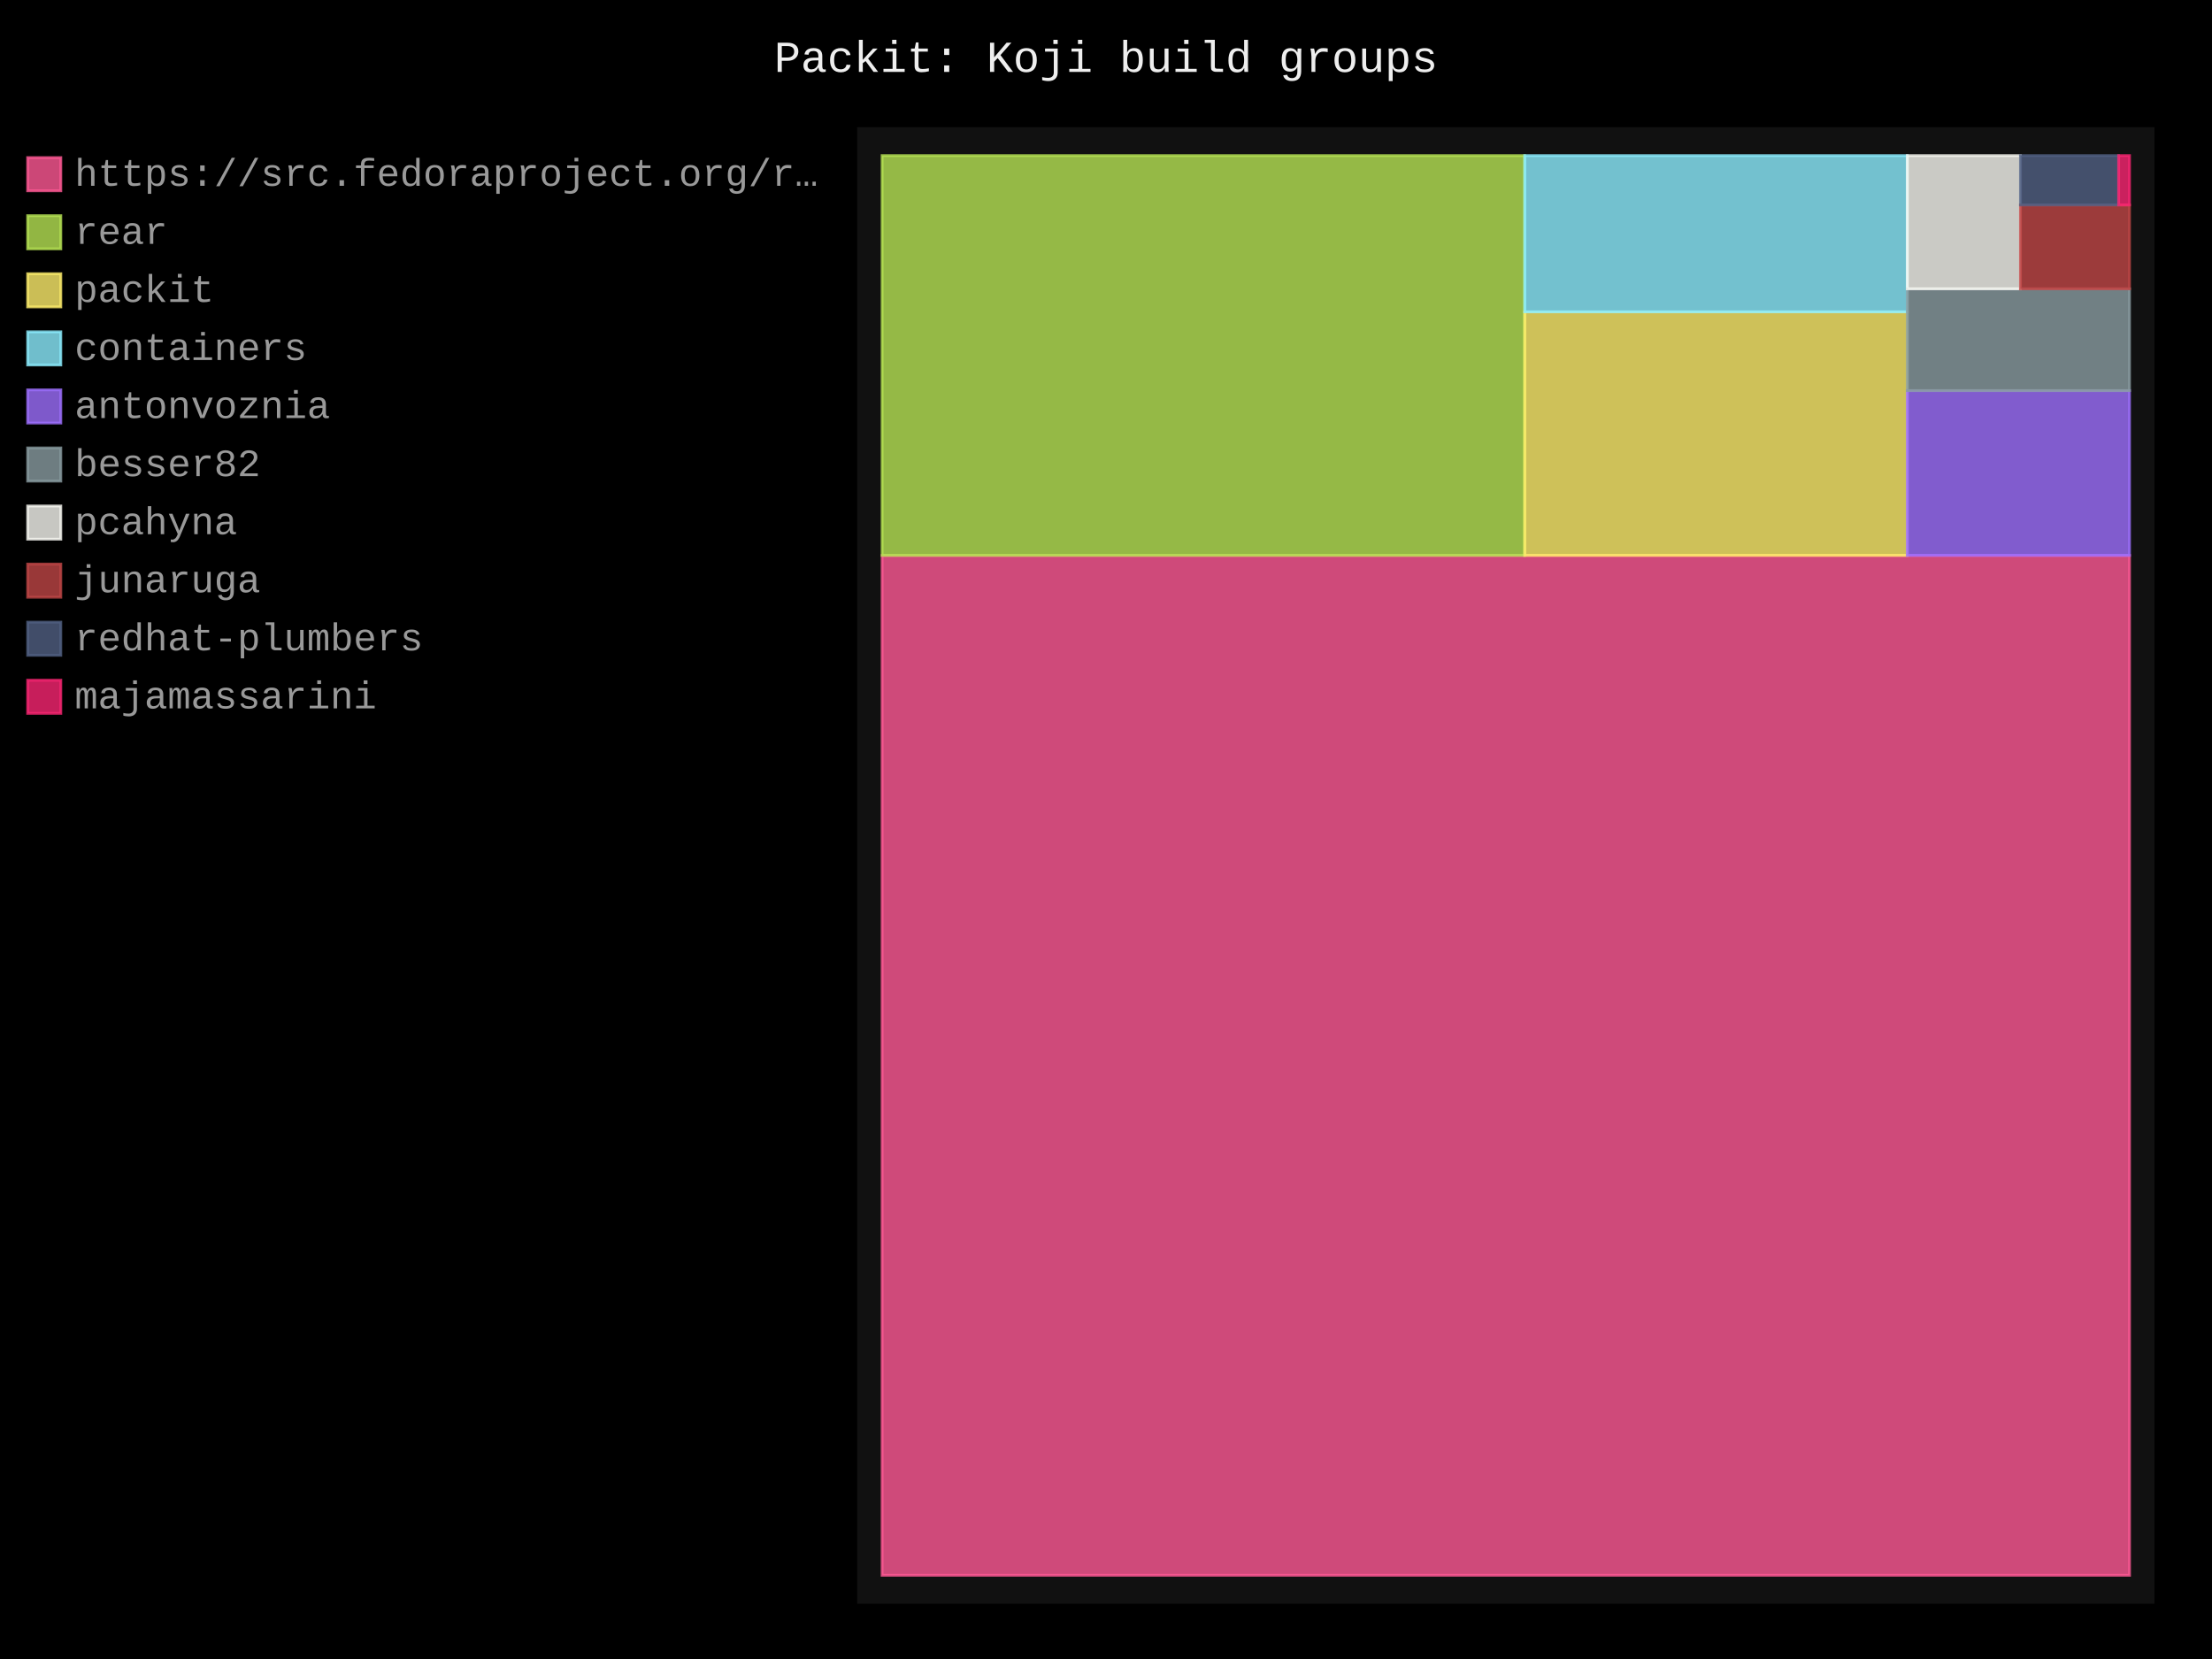
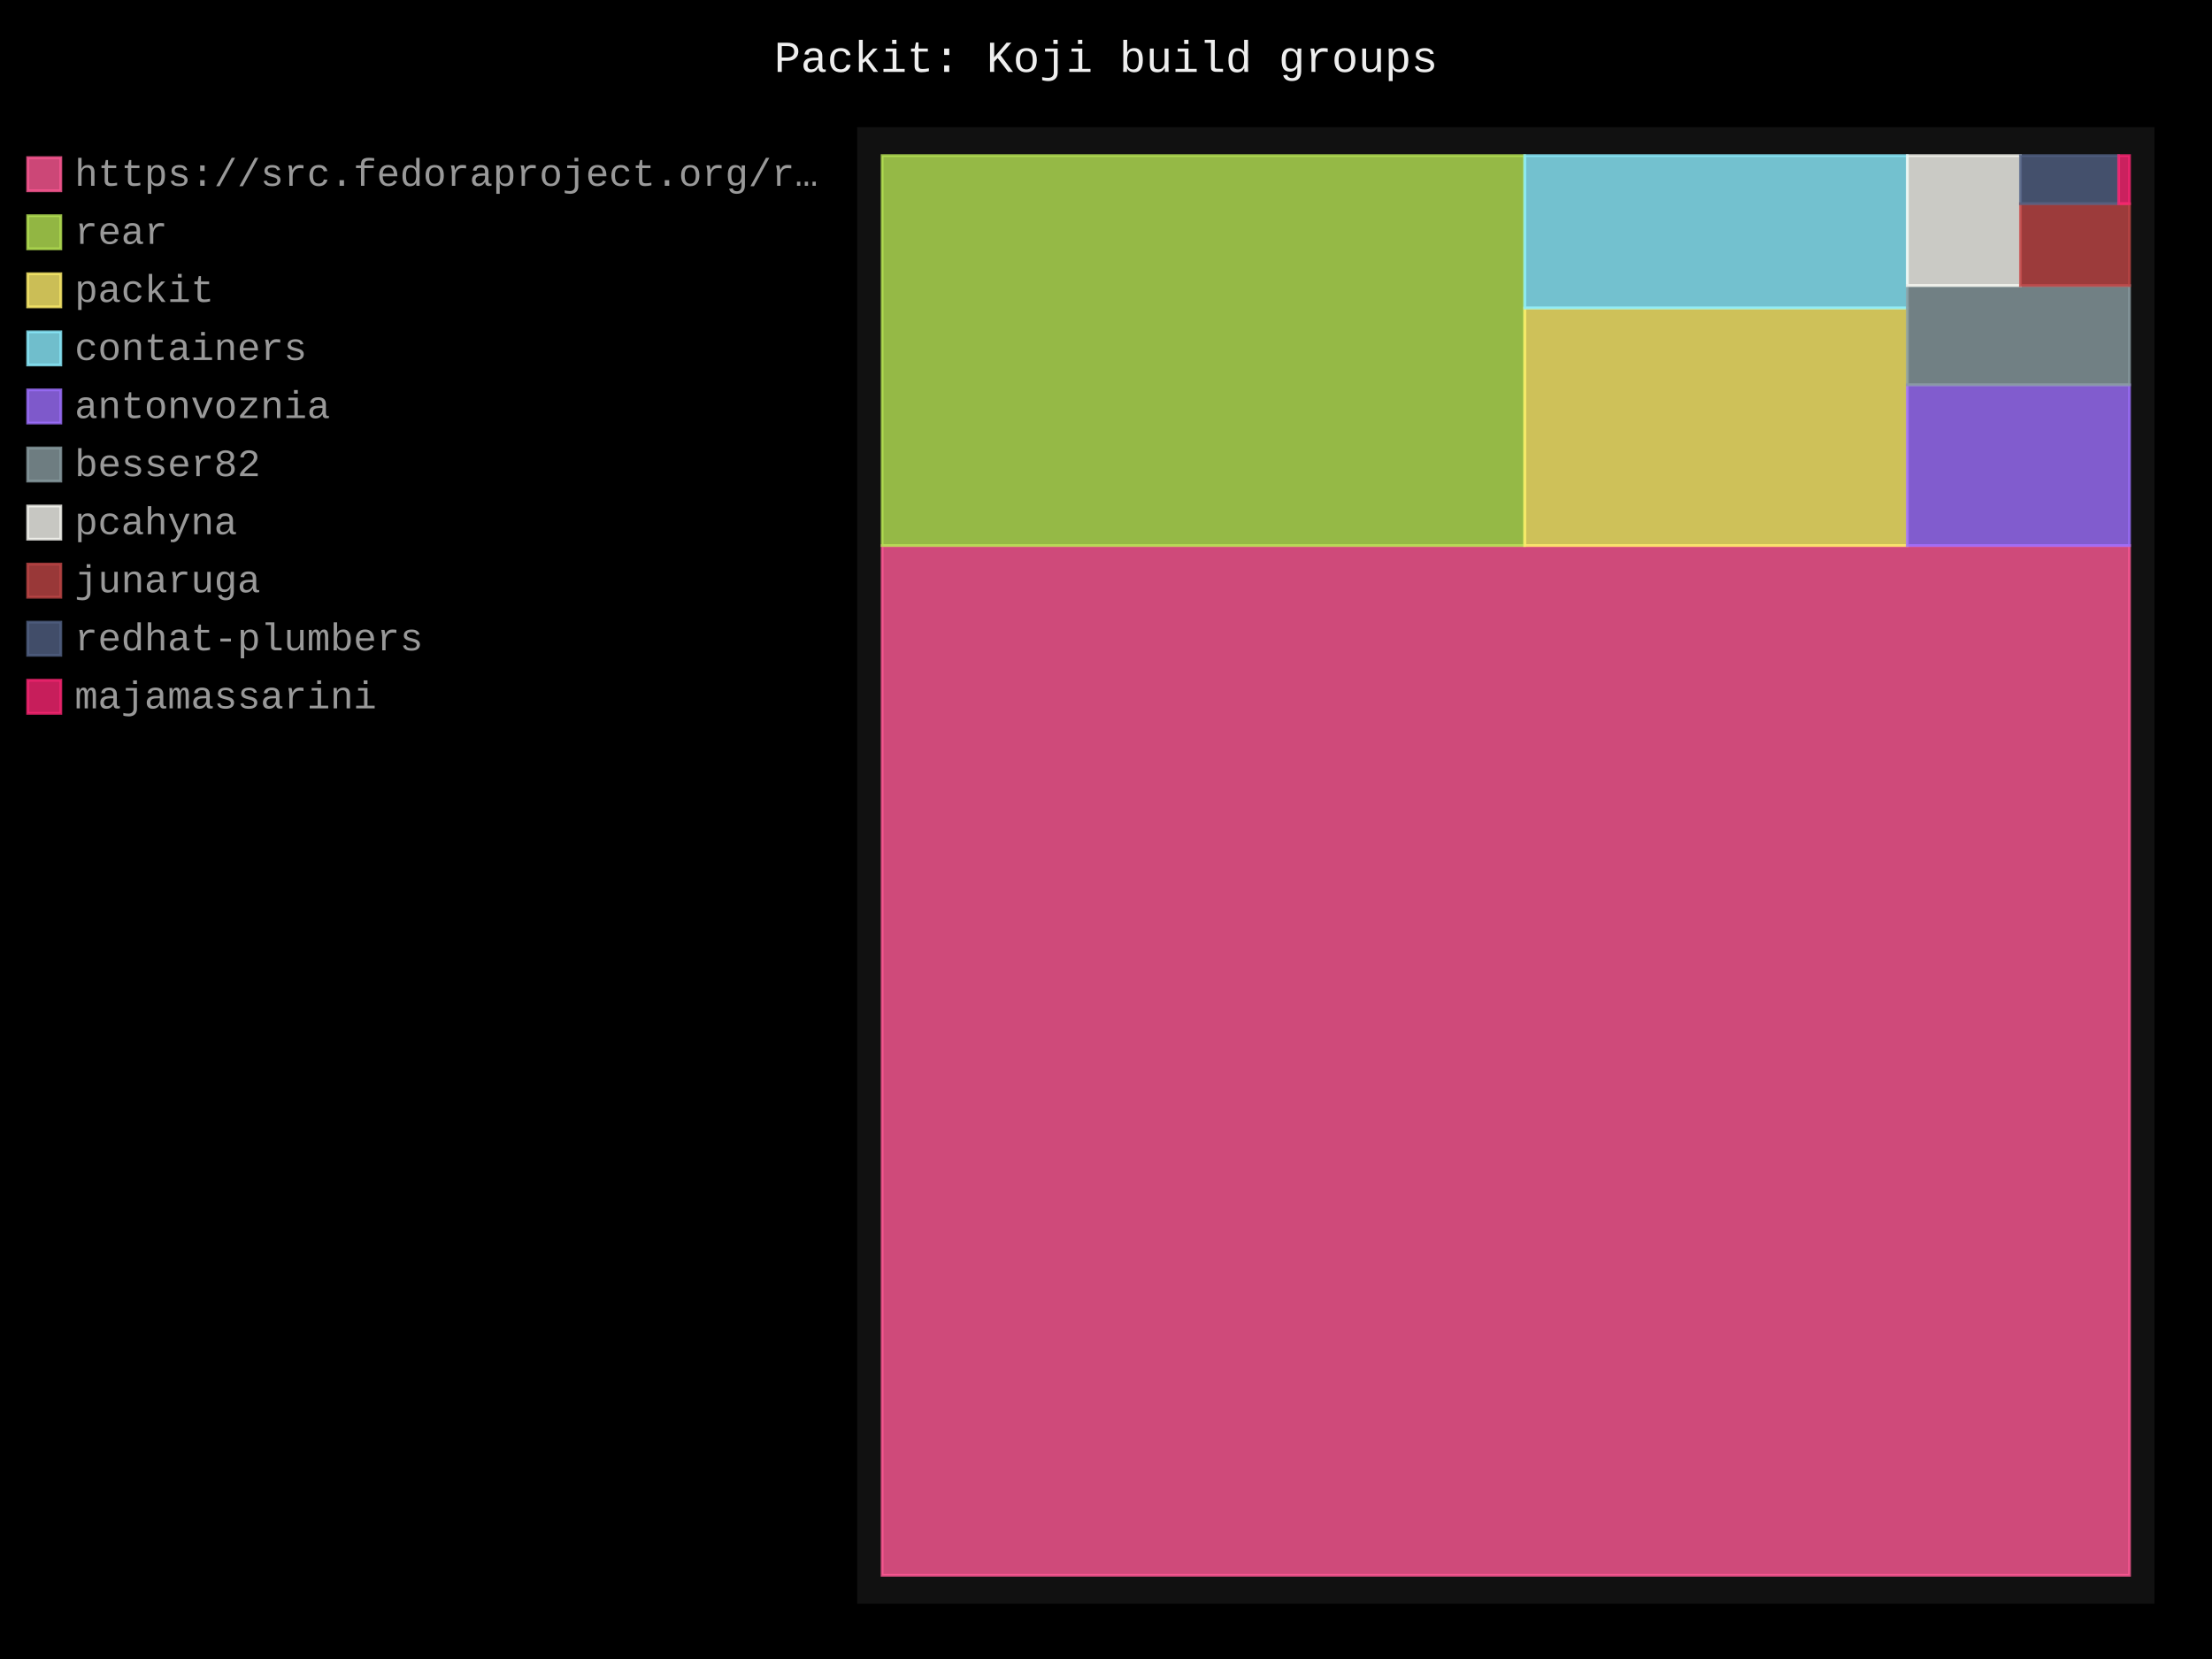
- <svg xmlns="http://www.w3.org/2000/svg" id="chart-80788383-dd1e-47a0-a4b0-aa62fd253ad5" class="pygal-chart" viewBox="0 0 800 600">
+ <svg xmlns="http://www.w3.org/2000/svg" id="chart-6fff7a31-925c-4125-ab35-8ce623b87091" class="pygal-chart" viewBox="0 0 800 600">
  <defs>
-     <style type="text/css">#chart-80788383-dd1e-47a0-a4b0-aa62fd253ad5{-webkit-user-select:none;-webkit-font-smoothing:antialiased;font-family:Consolas,"Liberation Mono",Menlo,Courier,monospace}#chart-80788383-dd1e-47a0-a4b0-aa62fd253ad5 .title{font-family:Consolas,"Liberation Mono",Menlo,Courier,monospace;font-size:16px}#chart-80788383-dd1e-47a0-a4b0-aa62fd253ad5 .legends .legend text{font-family:Consolas,"Liberation Mono",Menlo,Courier,monospace;font-size:14px}#chart-80788383-dd1e-47a0-a4b0-aa62fd253ad5 .axis text{font-family:Consolas,"Liberation Mono",Menlo,Courier,monospace;font-size:10px}#chart-80788383-dd1e-47a0-a4b0-aa62fd253ad5 .axis text.major{font-family:Consolas,"Liberation Mono",Menlo,Courier,monospace;font-size:10px}#chart-80788383-dd1e-47a0-a4b0-aa62fd253ad5 .text-overlay text.value{font-family:Consolas,"Liberation Mono",Menlo,Courier,monospace;font-size:16px}#chart-80788383-dd1e-47a0-a4b0-aa62fd253ad5 .text-overlay text.label{font-family:Consolas,"Liberation Mono",Menlo,Courier,monospace;font-size:10px}#chart-80788383-dd1e-47a0-a4b0-aa62fd253ad5 .tooltip{font-family:Consolas,"Liberation Mono",Menlo,Courier,monospace;font-size:14px}#chart-80788383-dd1e-47a0-a4b0-aa62fd253ad5 text.no_data{font-family:Consolas,"Liberation Mono",Menlo,Courier,monospace;font-size:64px}
- #chart-80788383-dd1e-47a0-a4b0-aa62fd253ad5{background-color:black}#chart-80788383-dd1e-47a0-a4b0-aa62fd253ad5 path,#chart-80788383-dd1e-47a0-a4b0-aa62fd253ad5 line,#chart-80788383-dd1e-47a0-a4b0-aa62fd253ad5 rect,#chart-80788383-dd1e-47a0-a4b0-aa62fd253ad5 circle{-webkit-transition:250ms;-moz-transition:250ms;transition:250ms}#chart-80788383-dd1e-47a0-a4b0-aa62fd253ad5 .graph &gt; .background{fill:black}#chart-80788383-dd1e-47a0-a4b0-aa62fd253ad5 .plot &gt; .background{fill:#111}#chart-80788383-dd1e-47a0-a4b0-aa62fd253ad5 .graph{fill:#999}#chart-80788383-dd1e-47a0-a4b0-aa62fd253ad5 text.no_data{fill:#eee}#chart-80788383-dd1e-47a0-a4b0-aa62fd253ad5 .title{fill:#eee}#chart-80788383-dd1e-47a0-a4b0-aa62fd253ad5 .legends .legend text{fill:#999}#chart-80788383-dd1e-47a0-a4b0-aa62fd253ad5 .legends .legend:hover text{fill:#eee}#chart-80788383-dd1e-47a0-a4b0-aa62fd253ad5 .axis .line{stroke:#eee}#chart-80788383-dd1e-47a0-a4b0-aa62fd253ad5 .axis .guide.line{stroke:#555}#chart-80788383-dd1e-47a0-a4b0-aa62fd253ad5 .axis .major.line{stroke:#999}#chart-80788383-dd1e-47a0-a4b0-aa62fd253ad5 .axis text.major{fill:#eee}#chart-80788383-dd1e-47a0-a4b0-aa62fd253ad5 .axis.y .guides:hover .guide.line,#chart-80788383-dd1e-47a0-a4b0-aa62fd253ad5 .line-graph .axis.x .guides:hover .guide.line,#chart-80788383-dd1e-47a0-a4b0-aa62fd253ad5 .stackedline-graph .axis.x .guides:hover .guide.line,#chart-80788383-dd1e-47a0-a4b0-aa62fd253ad5 .xy-graph .axis.x .guides:hover .guide.line{stroke:#eee}#chart-80788383-dd1e-47a0-a4b0-aa62fd253ad5 .axis .guides:hover text{fill:#eee}#chart-80788383-dd1e-47a0-a4b0-aa62fd253ad5 .reactive{fill-opacity:.8;stroke-opacity:.8;stroke-width:1}#chart-80788383-dd1e-47a0-a4b0-aa62fd253ad5 .ci{stroke:#999}#chart-80788383-dd1e-47a0-a4b0-aa62fd253ad5 .reactive.active,#chart-80788383-dd1e-47a0-a4b0-aa62fd253ad5 .active .reactive{fill-opacity:.4;stroke-opacity:.9;stroke-width:4}#chart-80788383-dd1e-47a0-a4b0-aa62fd253ad5 .ci .reactive.active{stroke-width:1.5}#chart-80788383-dd1e-47a0-a4b0-aa62fd253ad5 .series text{fill:#eee}#chart-80788383-dd1e-47a0-a4b0-aa62fd253ad5 .tooltip rect{fill:#111;stroke:#eee;-webkit-transition:opacity 250ms;-moz-transition:opacity 250ms;transition:opacity 250ms}#chart-80788383-dd1e-47a0-a4b0-aa62fd253ad5 .tooltip .label{fill:#999}#chart-80788383-dd1e-47a0-a4b0-aa62fd253ad5 .tooltip .label{fill:#999}#chart-80788383-dd1e-47a0-a4b0-aa62fd253ad5 .tooltip .legend{font-size:.8em;fill:#555}#chart-80788383-dd1e-47a0-a4b0-aa62fd253ad5 .tooltip .x_label{font-size:.6em;fill:#eee}#chart-80788383-dd1e-47a0-a4b0-aa62fd253ad5 .tooltip .xlink{font-size:.5em;text-decoration:underline}#chart-80788383-dd1e-47a0-a4b0-aa62fd253ad5 .tooltip .value{font-size:1.5em}#chart-80788383-dd1e-47a0-a4b0-aa62fd253ad5 .bound{font-size:.5em}#chart-80788383-dd1e-47a0-a4b0-aa62fd253ad5 .max-value{font-size:.75em;fill:#555}#chart-80788383-dd1e-47a0-a4b0-aa62fd253ad5 .map-element{fill:#111;stroke:#555 !important}#chart-80788383-dd1e-47a0-a4b0-aa62fd253ad5 .map-element .reactive{fill-opacity:inherit;stroke-opacity:inherit}#chart-80788383-dd1e-47a0-a4b0-aa62fd253ad5 .color-0,#chart-80788383-dd1e-47a0-a4b0-aa62fd253ad5 .color-0 a:visited{stroke:#ff5995;fill:#ff5995}#chart-80788383-dd1e-47a0-a4b0-aa62fd253ad5 .color-1,#chart-80788383-dd1e-47a0-a4b0-aa62fd253ad5 .color-1 a:visited{stroke:#b6e354;fill:#b6e354}#chart-80788383-dd1e-47a0-a4b0-aa62fd253ad5 .color-2,#chart-80788383-dd1e-47a0-a4b0-aa62fd253ad5 .color-2 a:visited{stroke:#feed6c;fill:#feed6c}#chart-80788383-dd1e-47a0-a4b0-aa62fd253ad5 .color-3,#chart-80788383-dd1e-47a0-a4b0-aa62fd253ad5 .color-3 a:visited{stroke:#8cedff;fill:#8cedff}#chart-80788383-dd1e-47a0-a4b0-aa62fd253ad5 .color-4,#chart-80788383-dd1e-47a0-a4b0-aa62fd253ad5 .color-4 a:visited{stroke:#9e6ffe;fill:#9e6ffe}#chart-80788383-dd1e-47a0-a4b0-aa62fd253ad5 .color-5,#chart-80788383-dd1e-47a0-a4b0-aa62fd253ad5 .color-5 a:visited{stroke:#899ca1;fill:#899ca1}#chart-80788383-dd1e-47a0-a4b0-aa62fd253ad5 .color-6,#chart-80788383-dd1e-47a0-a4b0-aa62fd253ad5 .color-6 a:visited{stroke:#f8f8f2;fill:#f8f8f2}#chart-80788383-dd1e-47a0-a4b0-aa62fd253ad5 .color-7,#chart-80788383-dd1e-47a0-a4b0-aa62fd253ad5 .color-7 a:visited{stroke:#bf4646;fill:#bf4646}#chart-80788383-dd1e-47a0-a4b0-aa62fd253ad5 .color-8,#chart-80788383-dd1e-47a0-a4b0-aa62fd253ad5 .color-8 a:visited{stroke:#516083;fill:#516083}#chart-80788383-dd1e-47a0-a4b0-aa62fd253ad5 .color-9,#chart-80788383-dd1e-47a0-a4b0-aa62fd253ad5 .color-9 a:visited{stroke:#f92672;fill:#f92672}#chart-80788383-dd1e-47a0-a4b0-aa62fd253ad5 .text-overlay .color-0 text{fill:black}#chart-80788383-dd1e-47a0-a4b0-aa62fd253ad5 .text-overlay .color-1 text{fill:black}#chart-80788383-dd1e-47a0-a4b0-aa62fd253ad5 .text-overlay .color-2 text{fill:black}#chart-80788383-dd1e-47a0-a4b0-aa62fd253ad5 .text-overlay .color-3 text{fill:black}#chart-80788383-dd1e-47a0-a4b0-aa62fd253ad5 .text-overlay .color-4 text{fill:black}#chart-80788383-dd1e-47a0-a4b0-aa62fd253ad5 .text-overlay .color-5 text{fill:black}#chart-80788383-dd1e-47a0-a4b0-aa62fd253ad5 .text-overlay .color-6 text{fill:black}#chart-80788383-dd1e-47a0-a4b0-aa62fd253ad5 .text-overlay .color-7 text{fill:black}#chart-80788383-dd1e-47a0-a4b0-aa62fd253ad5 .text-overlay .color-8 text{fill:black}#chart-80788383-dd1e-47a0-a4b0-aa62fd253ad5 .text-overlay .color-9 text{fill:black}
- #chart-80788383-dd1e-47a0-a4b0-aa62fd253ad5 text.no_data{text-anchor:middle}#chart-80788383-dd1e-47a0-a4b0-aa62fd253ad5 .guide.line{fill:none}#chart-80788383-dd1e-47a0-a4b0-aa62fd253ad5 .centered{text-anchor:middle}#chart-80788383-dd1e-47a0-a4b0-aa62fd253ad5 .title{text-anchor:middle}#chart-80788383-dd1e-47a0-a4b0-aa62fd253ad5 .legends .legend text{fill-opacity:1}#chart-80788383-dd1e-47a0-a4b0-aa62fd253ad5 .axis.x text{text-anchor:middle}#chart-80788383-dd1e-47a0-a4b0-aa62fd253ad5 .axis.x:not(.web) text[transform]{text-anchor:start}#chart-80788383-dd1e-47a0-a4b0-aa62fd253ad5 .axis.x:not(.web) text[transform].backwards{text-anchor:end}#chart-80788383-dd1e-47a0-a4b0-aa62fd253ad5 .axis.y text{text-anchor:end}#chart-80788383-dd1e-47a0-a4b0-aa62fd253ad5 .axis.y text[transform].backwards{text-anchor:start}#chart-80788383-dd1e-47a0-a4b0-aa62fd253ad5 .axis.y2 text{text-anchor:start}#chart-80788383-dd1e-47a0-a4b0-aa62fd253ad5 .axis.y2 text[transform].backwards{text-anchor:end}#chart-80788383-dd1e-47a0-a4b0-aa62fd253ad5 .axis .guide.line{stroke-dasharray:4,4;stroke:black}#chart-80788383-dd1e-47a0-a4b0-aa62fd253ad5 .axis .major.guide.line{stroke-dasharray:6,6;stroke:black}#chart-80788383-dd1e-47a0-a4b0-aa62fd253ad5 .horizontal .axis.y .guide.line,#chart-80788383-dd1e-47a0-a4b0-aa62fd253ad5 .horizontal .axis.y2 .guide.line,#chart-80788383-dd1e-47a0-a4b0-aa62fd253ad5 .vertical .axis.x .guide.line{opacity:0}#chart-80788383-dd1e-47a0-a4b0-aa62fd253ad5 .horizontal .axis.always_show .guide.line,#chart-80788383-dd1e-47a0-a4b0-aa62fd253ad5 .vertical .axis.always_show .guide.line{opacity:1 !important}#chart-80788383-dd1e-47a0-a4b0-aa62fd253ad5 .axis.y .guides:hover .guide.line,#chart-80788383-dd1e-47a0-a4b0-aa62fd253ad5 .axis.y2 .guides:hover .guide.line,#chart-80788383-dd1e-47a0-a4b0-aa62fd253ad5 .axis.x .guides:hover .guide.line{opacity:1}#chart-80788383-dd1e-47a0-a4b0-aa62fd253ad5 .axis .guides:hover text{opacity:1}#chart-80788383-dd1e-47a0-a4b0-aa62fd253ad5 .nofill{fill:none}#chart-80788383-dd1e-47a0-a4b0-aa62fd253ad5 .subtle-fill{fill-opacity:.2}#chart-80788383-dd1e-47a0-a4b0-aa62fd253ad5 .dot{stroke-width:1px;fill-opacity:1;stroke-opacity:1}#chart-80788383-dd1e-47a0-a4b0-aa62fd253ad5 .dot.active{stroke-width:5px}#chart-80788383-dd1e-47a0-a4b0-aa62fd253ad5 .dot.negative{fill:transparent}#chart-80788383-dd1e-47a0-a4b0-aa62fd253ad5 text,#chart-80788383-dd1e-47a0-a4b0-aa62fd253ad5 tspan{stroke:none !important}#chart-80788383-dd1e-47a0-a4b0-aa62fd253ad5 .series text.active{opacity:1}#chart-80788383-dd1e-47a0-a4b0-aa62fd253ad5 .tooltip rect{fill-opacity:.95;stroke-width:.5}#chart-80788383-dd1e-47a0-a4b0-aa62fd253ad5 .tooltip text{fill-opacity:1}#chart-80788383-dd1e-47a0-a4b0-aa62fd253ad5 .showable{visibility:hidden}#chart-80788383-dd1e-47a0-a4b0-aa62fd253ad5 .showable.shown{visibility:visible}#chart-80788383-dd1e-47a0-a4b0-aa62fd253ad5 .gauge-background{fill:rgba(229,229,229,1);stroke:none}#chart-80788383-dd1e-47a0-a4b0-aa62fd253ad5 .bg-lines{stroke:black;stroke-width:2px}</style>
+     <style type="text/css">#chart-6fff7a31-925c-4125-ab35-8ce623b87091{-webkit-user-select:none;-webkit-font-smoothing:antialiased;font-family:Consolas,"Liberation Mono",Menlo,Courier,monospace}#chart-6fff7a31-925c-4125-ab35-8ce623b87091 .title{font-family:Consolas,"Liberation Mono",Menlo,Courier,monospace;font-size:16px}#chart-6fff7a31-925c-4125-ab35-8ce623b87091 .legends .legend text{font-family:Consolas,"Liberation Mono",Menlo,Courier,monospace;font-size:14px}#chart-6fff7a31-925c-4125-ab35-8ce623b87091 .axis text{font-family:Consolas,"Liberation Mono",Menlo,Courier,monospace;font-size:10px}#chart-6fff7a31-925c-4125-ab35-8ce623b87091 .axis text.major{font-family:Consolas,"Liberation Mono",Menlo,Courier,monospace;font-size:10px}#chart-6fff7a31-925c-4125-ab35-8ce623b87091 .text-overlay text.value{font-family:Consolas,"Liberation Mono",Menlo,Courier,monospace;font-size:16px}#chart-6fff7a31-925c-4125-ab35-8ce623b87091 .text-overlay text.label{font-family:Consolas,"Liberation Mono",Menlo,Courier,monospace;font-size:10px}#chart-6fff7a31-925c-4125-ab35-8ce623b87091 .tooltip{font-family:Consolas,"Liberation Mono",Menlo,Courier,monospace;font-size:14px}#chart-6fff7a31-925c-4125-ab35-8ce623b87091 text.no_data{font-family:Consolas,"Liberation Mono",Menlo,Courier,monospace;font-size:64px}
+ #chart-6fff7a31-925c-4125-ab35-8ce623b87091{background-color:black}#chart-6fff7a31-925c-4125-ab35-8ce623b87091 path,#chart-6fff7a31-925c-4125-ab35-8ce623b87091 line,#chart-6fff7a31-925c-4125-ab35-8ce623b87091 rect,#chart-6fff7a31-925c-4125-ab35-8ce623b87091 circle{-webkit-transition:250ms;-moz-transition:250ms;transition:250ms}#chart-6fff7a31-925c-4125-ab35-8ce623b87091 .graph &gt; .background{fill:black}#chart-6fff7a31-925c-4125-ab35-8ce623b87091 .plot &gt; .background{fill:#111}#chart-6fff7a31-925c-4125-ab35-8ce623b87091 .graph{fill:#999}#chart-6fff7a31-925c-4125-ab35-8ce623b87091 text.no_data{fill:#eee}#chart-6fff7a31-925c-4125-ab35-8ce623b87091 .title{fill:#eee}#chart-6fff7a31-925c-4125-ab35-8ce623b87091 .legends .legend text{fill:#999}#chart-6fff7a31-925c-4125-ab35-8ce623b87091 .legends .legend:hover text{fill:#eee}#chart-6fff7a31-925c-4125-ab35-8ce623b87091 .axis .line{stroke:#eee}#chart-6fff7a31-925c-4125-ab35-8ce623b87091 .axis .guide.line{stroke:#555}#chart-6fff7a31-925c-4125-ab35-8ce623b87091 .axis .major.line{stroke:#999}#chart-6fff7a31-925c-4125-ab35-8ce623b87091 .axis text.major{fill:#eee}#chart-6fff7a31-925c-4125-ab35-8ce623b87091 .axis.y .guides:hover .guide.line,#chart-6fff7a31-925c-4125-ab35-8ce623b87091 .line-graph .axis.x .guides:hover .guide.line,#chart-6fff7a31-925c-4125-ab35-8ce623b87091 .stackedline-graph .axis.x .guides:hover .guide.line,#chart-6fff7a31-925c-4125-ab35-8ce623b87091 .xy-graph .axis.x .guides:hover .guide.line{stroke:#eee}#chart-6fff7a31-925c-4125-ab35-8ce623b87091 .axis .guides:hover text{fill:#eee}#chart-6fff7a31-925c-4125-ab35-8ce623b87091 .reactive{fill-opacity:.8;stroke-opacity:.8;stroke-width:1}#chart-6fff7a31-925c-4125-ab35-8ce623b87091 .ci{stroke:#999}#chart-6fff7a31-925c-4125-ab35-8ce623b87091 .reactive.active,#chart-6fff7a31-925c-4125-ab35-8ce623b87091 .active .reactive{fill-opacity:.4;stroke-opacity:.9;stroke-width:4}#chart-6fff7a31-925c-4125-ab35-8ce623b87091 .ci .reactive.active{stroke-width:1.5}#chart-6fff7a31-925c-4125-ab35-8ce623b87091 .series text{fill:#eee}#chart-6fff7a31-925c-4125-ab35-8ce623b87091 .tooltip rect{fill:#111;stroke:#eee;-webkit-transition:opacity 250ms;-moz-transition:opacity 250ms;transition:opacity 250ms}#chart-6fff7a31-925c-4125-ab35-8ce623b87091 .tooltip .label{fill:#999}#chart-6fff7a31-925c-4125-ab35-8ce623b87091 .tooltip .label{fill:#999}#chart-6fff7a31-925c-4125-ab35-8ce623b87091 .tooltip .legend{font-size:.8em;fill:#555}#chart-6fff7a31-925c-4125-ab35-8ce623b87091 .tooltip .x_label{font-size:.6em;fill:#eee}#chart-6fff7a31-925c-4125-ab35-8ce623b87091 .tooltip .xlink{font-size:.5em;text-decoration:underline}#chart-6fff7a31-925c-4125-ab35-8ce623b87091 .tooltip .value{font-size:1.5em}#chart-6fff7a31-925c-4125-ab35-8ce623b87091 .bound{font-size:.5em}#chart-6fff7a31-925c-4125-ab35-8ce623b87091 .max-value{font-size:.75em;fill:#555}#chart-6fff7a31-925c-4125-ab35-8ce623b87091 .map-element{fill:#111;stroke:#555 !important}#chart-6fff7a31-925c-4125-ab35-8ce623b87091 .map-element .reactive{fill-opacity:inherit;stroke-opacity:inherit}#chart-6fff7a31-925c-4125-ab35-8ce623b87091 .color-0,#chart-6fff7a31-925c-4125-ab35-8ce623b87091 .color-0 a:visited{stroke:#ff5995;fill:#ff5995}#chart-6fff7a31-925c-4125-ab35-8ce623b87091 .color-1,#chart-6fff7a31-925c-4125-ab35-8ce623b87091 .color-1 a:visited{stroke:#b6e354;fill:#b6e354}#chart-6fff7a31-925c-4125-ab35-8ce623b87091 .color-2,#chart-6fff7a31-925c-4125-ab35-8ce623b87091 .color-2 a:visited{stroke:#feed6c;fill:#feed6c}#chart-6fff7a31-925c-4125-ab35-8ce623b87091 .color-3,#chart-6fff7a31-925c-4125-ab35-8ce623b87091 .color-3 a:visited{stroke:#8cedff;fill:#8cedff}#chart-6fff7a31-925c-4125-ab35-8ce623b87091 .color-4,#chart-6fff7a31-925c-4125-ab35-8ce623b87091 .color-4 a:visited{stroke:#9e6ffe;fill:#9e6ffe}#chart-6fff7a31-925c-4125-ab35-8ce623b87091 .color-5,#chart-6fff7a31-925c-4125-ab35-8ce623b87091 .color-5 a:visited{stroke:#899ca1;fill:#899ca1}#chart-6fff7a31-925c-4125-ab35-8ce623b87091 .color-6,#chart-6fff7a31-925c-4125-ab35-8ce623b87091 .color-6 a:visited{stroke:#f8f8f2;fill:#f8f8f2}#chart-6fff7a31-925c-4125-ab35-8ce623b87091 .color-7,#chart-6fff7a31-925c-4125-ab35-8ce623b87091 .color-7 a:visited{stroke:#bf4646;fill:#bf4646}#chart-6fff7a31-925c-4125-ab35-8ce623b87091 .color-8,#chart-6fff7a31-925c-4125-ab35-8ce623b87091 .color-8 a:visited{stroke:#516083;fill:#516083}#chart-6fff7a31-925c-4125-ab35-8ce623b87091 .color-9,#chart-6fff7a31-925c-4125-ab35-8ce623b87091 .color-9 a:visited{stroke:#f92672;fill:#f92672}#chart-6fff7a31-925c-4125-ab35-8ce623b87091 .text-overlay .color-0 text{fill:black}#chart-6fff7a31-925c-4125-ab35-8ce623b87091 .text-overlay .color-1 text{fill:black}#chart-6fff7a31-925c-4125-ab35-8ce623b87091 .text-overlay .color-2 text{fill:black}#chart-6fff7a31-925c-4125-ab35-8ce623b87091 .text-overlay .color-3 text{fill:black}#chart-6fff7a31-925c-4125-ab35-8ce623b87091 .text-overlay .color-4 text{fill:black}#chart-6fff7a31-925c-4125-ab35-8ce623b87091 .text-overlay .color-5 text{fill:black}#chart-6fff7a31-925c-4125-ab35-8ce623b87091 .text-overlay .color-6 text{fill:black}#chart-6fff7a31-925c-4125-ab35-8ce623b87091 .text-overlay .color-7 text{fill:black}#chart-6fff7a31-925c-4125-ab35-8ce623b87091 .text-overlay .color-8 text{fill:black}#chart-6fff7a31-925c-4125-ab35-8ce623b87091 .text-overlay .color-9 text{fill:black}
+ #chart-6fff7a31-925c-4125-ab35-8ce623b87091 text.no_data{text-anchor:middle}#chart-6fff7a31-925c-4125-ab35-8ce623b87091 .guide.line{fill:none}#chart-6fff7a31-925c-4125-ab35-8ce623b87091 .centered{text-anchor:middle}#chart-6fff7a31-925c-4125-ab35-8ce623b87091 .title{text-anchor:middle}#chart-6fff7a31-925c-4125-ab35-8ce623b87091 .legends .legend text{fill-opacity:1}#chart-6fff7a31-925c-4125-ab35-8ce623b87091 .axis.x text{text-anchor:middle}#chart-6fff7a31-925c-4125-ab35-8ce623b87091 .axis.x:not(.web) text[transform]{text-anchor:start}#chart-6fff7a31-925c-4125-ab35-8ce623b87091 .axis.x:not(.web) text[transform].backwards{text-anchor:end}#chart-6fff7a31-925c-4125-ab35-8ce623b87091 .axis.y text{text-anchor:end}#chart-6fff7a31-925c-4125-ab35-8ce623b87091 .axis.y text[transform].backwards{text-anchor:start}#chart-6fff7a31-925c-4125-ab35-8ce623b87091 .axis.y2 text{text-anchor:start}#chart-6fff7a31-925c-4125-ab35-8ce623b87091 .axis.y2 text[transform].backwards{text-anchor:end}#chart-6fff7a31-925c-4125-ab35-8ce623b87091 .axis .guide.line{stroke-dasharray:4,4;stroke:black}#chart-6fff7a31-925c-4125-ab35-8ce623b87091 .axis .major.guide.line{stroke-dasharray:6,6;stroke:black}#chart-6fff7a31-925c-4125-ab35-8ce623b87091 .horizontal .axis.y .guide.line,#chart-6fff7a31-925c-4125-ab35-8ce623b87091 .horizontal .axis.y2 .guide.line,#chart-6fff7a31-925c-4125-ab35-8ce623b87091 .vertical .axis.x .guide.line{opacity:0}#chart-6fff7a31-925c-4125-ab35-8ce623b87091 .horizontal .axis.always_show .guide.line,#chart-6fff7a31-925c-4125-ab35-8ce623b87091 .vertical .axis.always_show .guide.line{opacity:1 !important}#chart-6fff7a31-925c-4125-ab35-8ce623b87091 .axis.y .guides:hover .guide.line,#chart-6fff7a31-925c-4125-ab35-8ce623b87091 .axis.y2 .guides:hover .guide.line,#chart-6fff7a31-925c-4125-ab35-8ce623b87091 .axis.x .guides:hover .guide.line{opacity:1}#chart-6fff7a31-925c-4125-ab35-8ce623b87091 .axis .guides:hover text{opacity:1}#chart-6fff7a31-925c-4125-ab35-8ce623b87091 .nofill{fill:none}#chart-6fff7a31-925c-4125-ab35-8ce623b87091 .subtle-fill{fill-opacity:.2}#chart-6fff7a31-925c-4125-ab35-8ce623b87091 .dot{stroke-width:1px;fill-opacity:1;stroke-opacity:1}#chart-6fff7a31-925c-4125-ab35-8ce623b87091 .dot.active{stroke-width:5px}#chart-6fff7a31-925c-4125-ab35-8ce623b87091 .dot.negative{fill:transparent}#chart-6fff7a31-925c-4125-ab35-8ce623b87091 text,#chart-6fff7a31-925c-4125-ab35-8ce623b87091 tspan{stroke:none !important}#chart-6fff7a31-925c-4125-ab35-8ce623b87091 .series text.active{opacity:1}#chart-6fff7a31-925c-4125-ab35-8ce623b87091 .tooltip rect{fill-opacity:.95;stroke-width:.5}#chart-6fff7a31-925c-4125-ab35-8ce623b87091 .tooltip text{fill-opacity:1}#chart-6fff7a31-925c-4125-ab35-8ce623b87091 .showable{visibility:hidden}#chart-6fff7a31-925c-4125-ab35-8ce623b87091 .showable.shown{visibility:visible}#chart-6fff7a31-925c-4125-ab35-8ce623b87091 .gauge-background{fill:rgba(229,229,229,1);stroke:none}#chart-6fff7a31-925c-4125-ab35-8ce623b87091 .bg-lines{stroke:black;stroke-width:2px}</style>
  </defs>
  <g class="graph treemap-graph vertical">
    <rect x="0" y="0" width="800" height="600" class="background" />
    <g transform="translate(310, 46)" class="plot">
      <rect x="0" y="0" width="469.2" height="534" class="background" />
      <g class="series serie-0 color-0">
        <g class="rects">
          <g class="rect">
-             <rect x="9.023" y="154.875" width="451.154" height="368.855" class="rect reactive tooltip-trigger" />
+             <rect x="9.023" y="151.315" width="451.154" height="372.416" class="rect reactive tooltip-trigger" />
          </g>
        </g>
      </g>
      <g class="series serie-1 color-1">
        <g class="rects">
          <g class="rect">
-             <rect x="9.023" y="10.269" width="232.398" height="144.606" class="rect reactive tooltip-trigger" />
+             <rect x="9.023" y="10.269" width="232.398" height="141.046" class="rect reactive tooltip-trigger" />
          </g>
        </g>
      </g>
      <g class="series serie-2 color-2">
        <g class="rects">
          <g class="rect">
-             <rect x="241.421" y="66.788" width="138.367" height="88.088" class="rect reactive tooltip-trigger" />
+             <rect x="241.421" y="65.396" width="138.367" height="85.919" class="rect reactive tooltip-trigger" />
          </g>
        </g>
      </g>
      <g class="series serie-3 color-3">
        <g class="rects">
          <g class="rect">
-             <rect x="241.421" y="10.269" width="138.367" height="56.519" class="rect reactive tooltip-trigger" />
+             <rect x="241.421" y="10.269" width="138.367" height="55.127" class="rect reactive tooltip-trigger" />
          </g>
        </g>
      </g>
      <g class="series serie-4 color-4">
        <g class="rects">
          <g class="rect">
-             <rect x="379.788" y="95.28" width="80.389" height="59.595" class="rect reactive tooltip-trigger" />
+             <rect x="379.788" y="93.187" width="80.389" height="58.128" class="rect reactive tooltip-trigger" />
          </g>
        </g>
      </g>
      <g class="series serie-5 color-5">
        <g class="rects">
          <g class="rect">
-             <rect x="379.788" y="58.471" width="80.389" height="36.809" class="rect reactive tooltip-trigger" />
+             <rect x="379.788" y="57.284" width="80.389" height="35.903" class="rect reactive tooltip-trigger" />
          </g>
        </g>
      </g>
      <g class="series serie-6 color-6">
        <g class="rects">
          <g class="rect">
-             <rect x="379.788" y="10.269" width="40.925" height="48.202" class="rect reactive tooltip-trigger" />
+             <rect x="379.788" y="10.269" width="40.925" height="47.015" class="rect reactive tooltip-trigger" />
          </g>
        </g>
      </g>
      <g class="series serie-7 color-7">
        <g class="rects">
          <g class="rect">
-             <rect x="420.713" y="28.122" width="39.464" height="30.349" class="rect reactive tooltip-trigger" />
+             <rect x="420.713" y="27.682" width="39.464" height="29.602" class="rect reactive tooltip-trigger" />
          </g>
        </g>
      </g>
      <g class="series serie-8 color-8">
        <g class="rects">
          <g class="rect">
-             <rect x="420.713" y="10.269" width="35.517" height="17.853" class="rect reactive tooltip-trigger" />
+             <rect x="420.713" y="10.269" width="35.517" height="17.413" class="rect reactive tooltip-trigger" />
          </g>
        </g>
      </g>
      <g class="series serie-9 color-9">
        <g class="rects">
          <g class="rect">
-             <rect x="456.231" y="10.269" width="3.946" height="17.853" class="rect reactive tooltip-trigger" />
+             <rect x="456.231" y="10.269" width="3.946" height="17.413" class="rect reactive tooltip-trigger" />
          </g>
        </g>
      </g>
    </g>
    <g class="titles">
      <text x="400.0" y="26" class="title plot_title">Packit: Koji build groups</text>
    </g>
    <g transform="translate(310, 46)" class="plot overlay">
      <g class="series serie-0 color-0" />
      <g class="series serie-1 color-1" />
      <g class="series serie-2 color-2" />
      <g class="series serie-3 color-3" />
      <g class="series serie-4 color-4" />
      <g class="series serie-5 color-5" />
      <g class="series serie-6 color-6" />
      <g class="series serie-7 color-7" />
      <g class="series serie-8 color-8" />
      <g class="series serie-9 color-9" />
    </g>
    <g transform="translate(310, 46)" class="plot text-overlay">
      <g class="series serie-0 color-0" />
      <g class="series serie-1 color-1" />
      <g class="series serie-2 color-2" />
      <g class="series serie-3 color-3" />
      <g class="series serie-4 color-4" />
      <g class="series serie-5 color-5" />
      <g class="series serie-6 color-6" />
      <g class="series serie-7 color-7" />
      <g class="series serie-8 color-8" />
      <g class="series serie-9 color-9" />
    </g>
    <g transform="translate(310, 46)" class="plot tooltip-overlay">
      <g transform="translate(0 0)" style="opacity: 0" class="tooltip">
        <rect rx="0" ry="0" width="0" height="0" class="tooltip-box" />
        <g class="text" />
      </g>
    </g>
    <g transform="translate(10, 56)" class="legends">
      <g id="activate-serie-0" class="legend reactive activate-serie">
        <rect x="0.0" y="1.0" width="12" height="12" class="color-0 reactive" />
        <text x="17.0" y="11.2">https://src.fedoraproject.org/r…</text>
      </g>
      <g id="activate-serie-1" class="legend reactive activate-serie">
        <rect x="0.0" y="22.0" width="12" height="12" class="color-1 reactive" />
        <text x="17.0" y="32.2">rear</text>
      </g>
      <g id="activate-serie-2" class="legend reactive activate-serie">
        <rect x="0.0" y="43.0" width="12" height="12" class="color-2 reactive" />
        <text x="17.0" y="53.2">packit</text>
      </g>
      <g id="activate-serie-3" class="legend reactive activate-serie">
        <rect x="0.0" y="64.0" width="12" height="12" class="color-3 reactive" />
        <text x="17.0" y="74.2">containers</text>
      </g>
      <g id="activate-serie-4" class="legend reactive activate-serie">
        <rect x="0.0" y="85.0" width="12" height="12" class="color-4 reactive" />
        <text x="17.0" y="95.2">antonvoznia</text>
      </g>
      <g id="activate-serie-5" class="legend reactive activate-serie">
        <rect x="0.0" y="106.0" width="12" height="12" class="color-5 reactive" />
        <text x="17.0" y="116.2">besser82</text>
      </g>
      <g id="activate-serie-6" class="legend reactive activate-serie">
        <rect x="0.0" y="127.0" width="12" height="12" class="color-6 reactive" />
        <text x="17.0" y="137.2">pcahyna</text>
      </g>
      <g id="activate-serie-7" class="legend reactive activate-serie">
        <rect x="0.0" y="148.0" width="12" height="12" class="color-7 reactive" />
        <text x="17.0" y="158.2">junaruga</text>
      </g>
      <g id="activate-serie-8" class="legend reactive activate-serie">
        <rect x="0.0" y="169.0" width="12" height="12" class="color-8 reactive" />
        <text x="17.0" y="179.2">redhat-plumbers</text>
      </g>
      <g id="activate-serie-9" class="legend reactive activate-serie">
        <rect x="0.0" y="190.0" width="12" height="12" class="color-9 reactive" />
        <text x="17.0" y="200.2">majamassarini</text>
      </g>
    </g>
    <g transform="translate(790, 56)" class="legends" />
  </g>
</svg>
